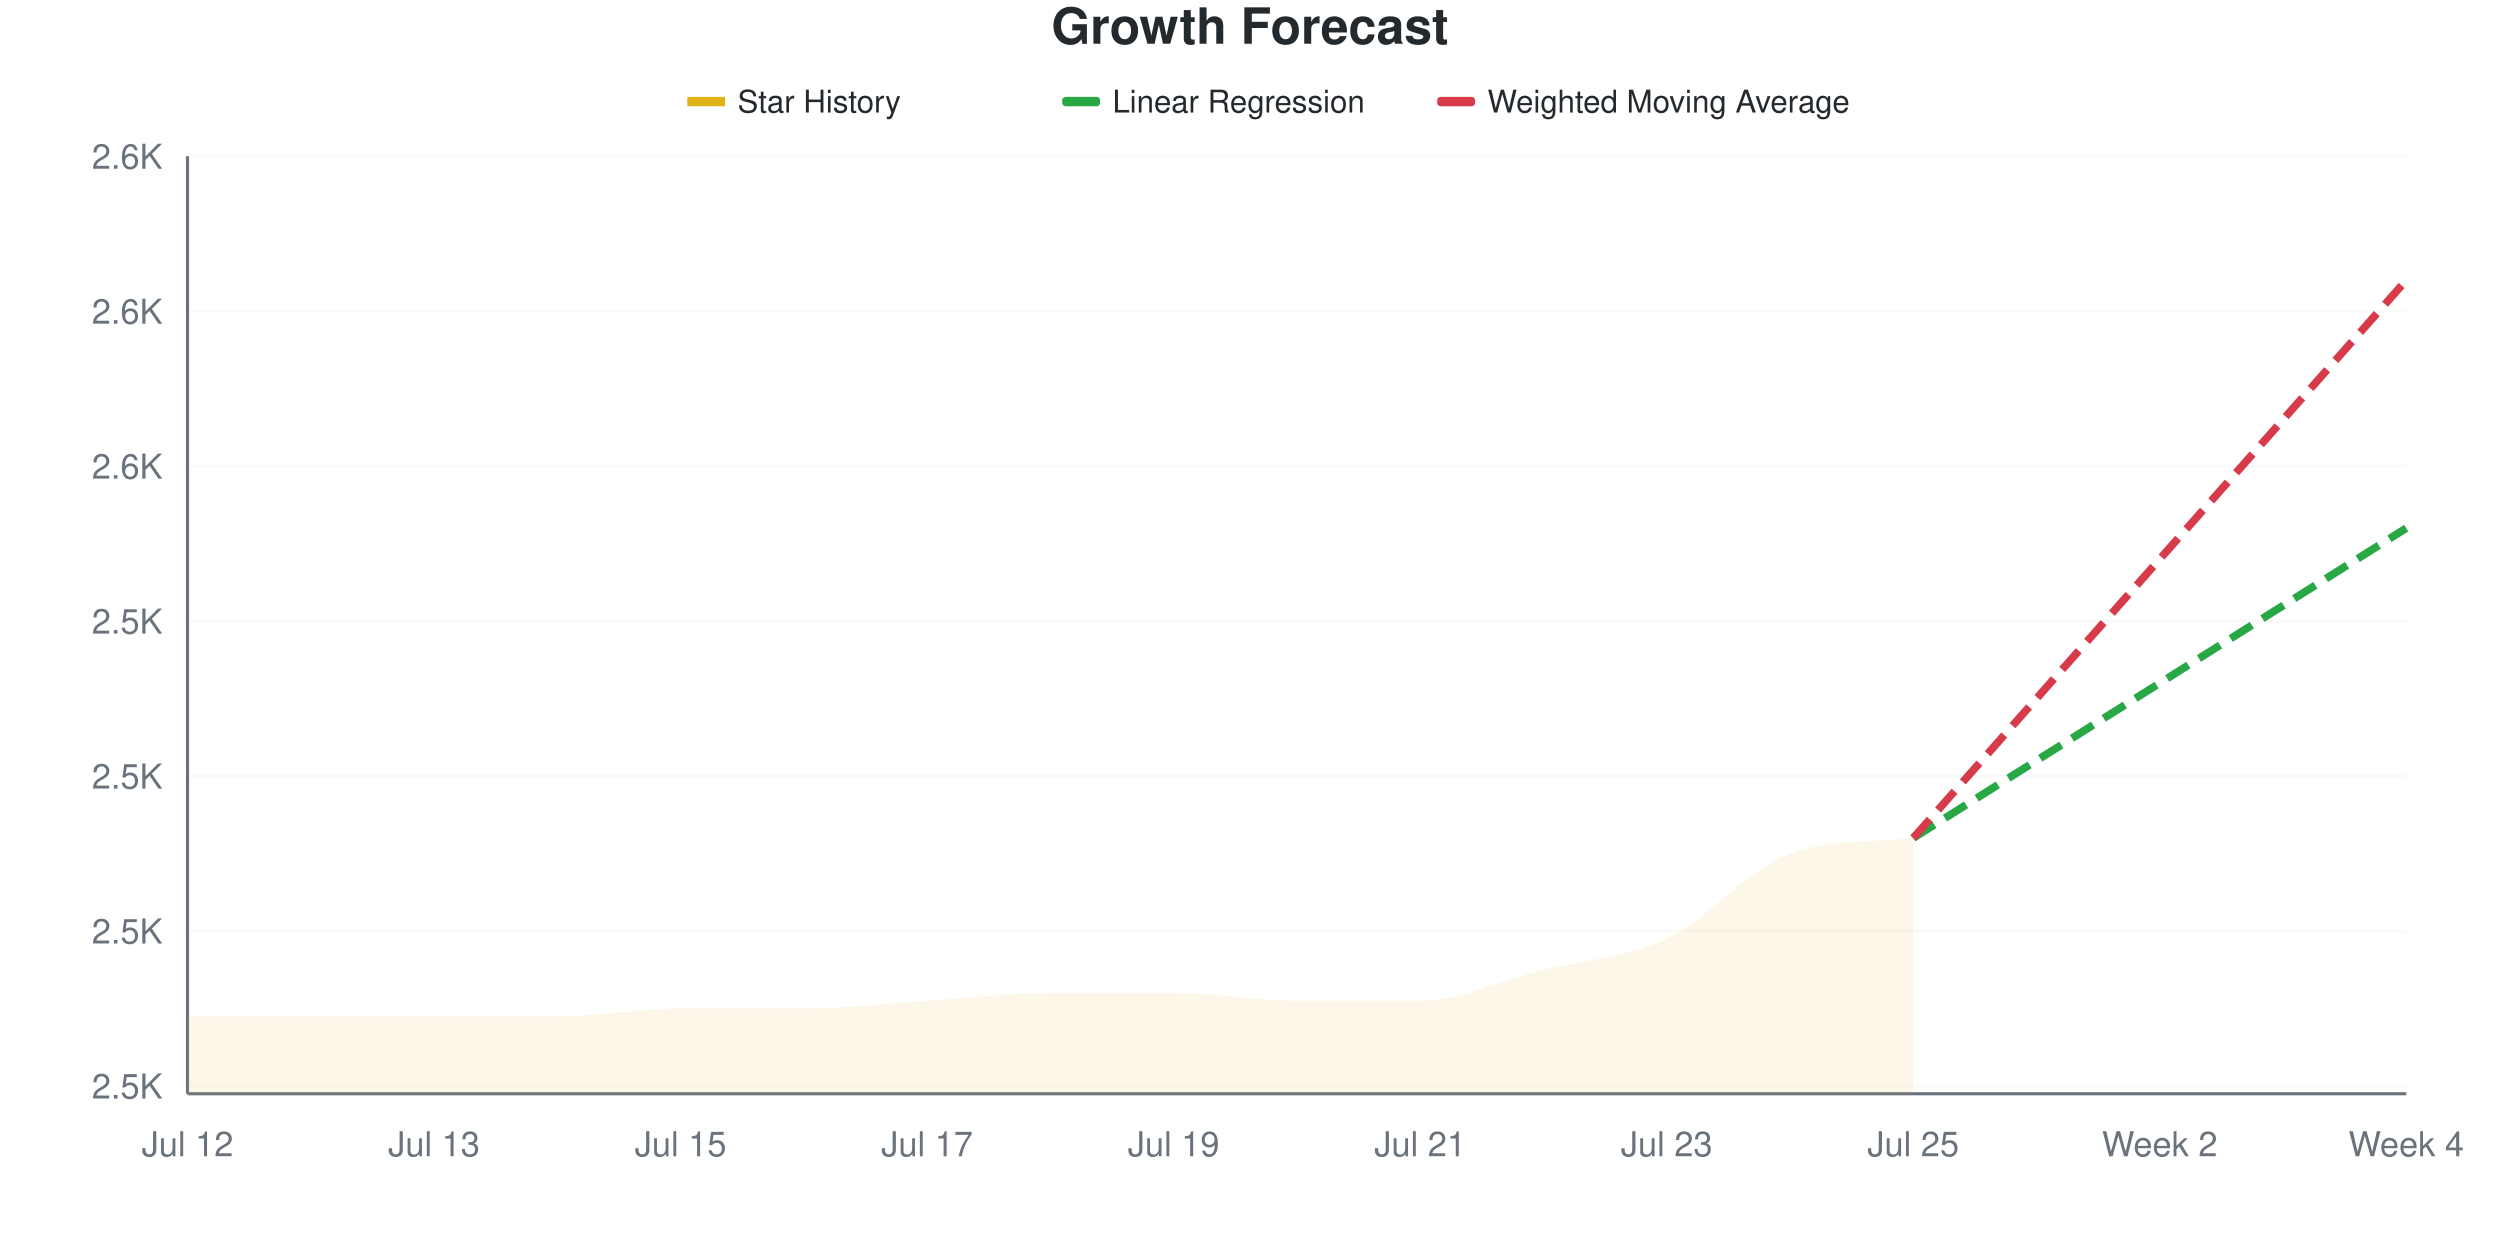
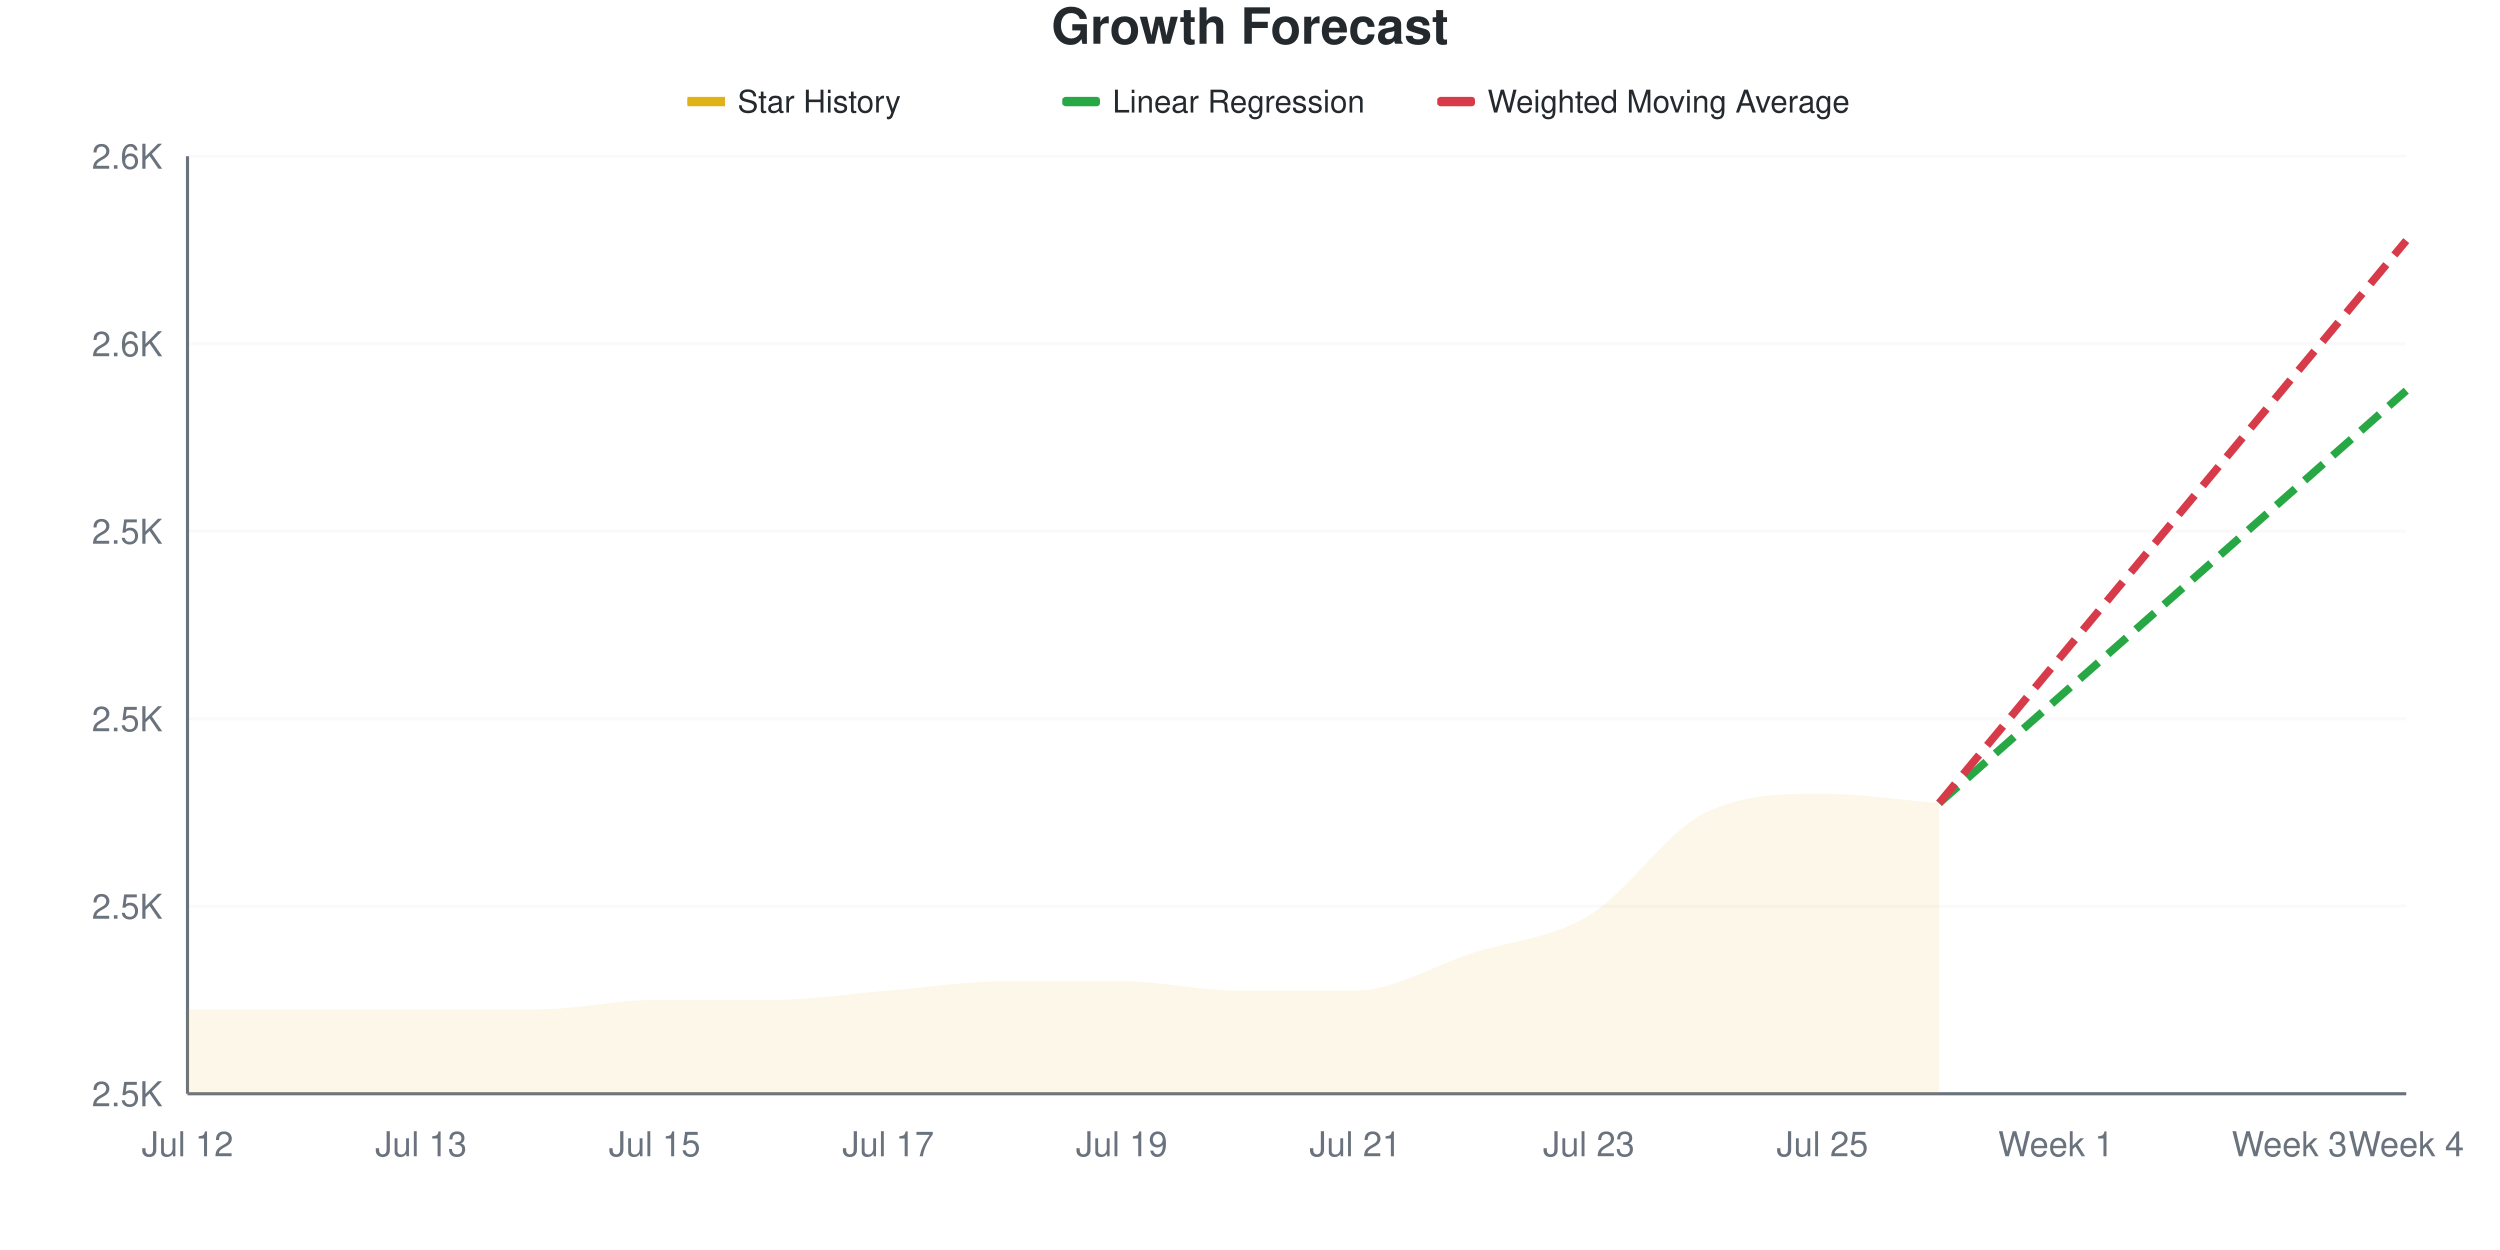
<svg xmlns="http://www.w3.org/2000/svg" viewBox="0 0 800 400" width="800" height="400">
  <style>
    @keyframes drawLine {
      to { stroke-dashoffset: 0; }
    }
    @keyframes fadeInPoint {
      from { opacity: 0; }
      to { opacity: 1; }
    }
    .data-line-0 {
-       stroke-dasharray: 883;
-       stroke-dashoffset: 883;
+       stroke-dasharray: 908;
+       stroke-dashoffset: 908;
      animation: drawLine 2s ease-out forwards;
    }
    .data-point {
      opacity: 0;
      animation: fadeInPoint 0.5s ease-out forwards;
    }
    .chart-bg { fill: #fff; }
    .chart-text { fill: #24292e; }
    .chart-muted { fill: #6a737d; }
    .chart-grid { stroke: #eee; }
    .chart-axis { stroke: #6a737d; }
    @media (prefers-color-scheme: dark) {
      .chart-bg { fill: #0d1117; }
      .chart-text { fill: #e6edf3; }
      .chart-muted { fill: #8b949e; }
      .chart-grid { stroke: #21262d; }
      .chart-axis { stroke: #8b949e; }
    }
  </style>
  <rect width="800" height="400" class="chart-bg" />
  <text x="400" y="14" text-anchor="middle" class="chart-text" font-size="16" font-weight="bold" font-family="-apple-system, BlinkMacSystemFont, 'Segoe UI', Helvetica, Arial, sans-serif">Growth Forecast</text>
  <g class="legend">
    <rect x="220" y="31" width="12" height="3" fill="#dfb317" />
    <line x1="220" y1="32.5" x2="232" y2="32.5" stroke="#dfb317" stroke-width="2" />
    <text x="236" y="36" class="chart-text" font-size="10" font-family="-apple-system, BlinkMacSystemFont, 'Segoe UI', Helvetica, Arial, sans-serif">Star History</text>
    <rect x="340" y="31" width="12" height="3" fill="#28a745" rx="1" />
    <line x1="340" y1="32.5" x2="352" y2="32.5" stroke="#28a745" stroke-width="2" stroke-dasharray="4,2" />
    <text x="356" y="36" class="chart-text" font-size="10" font-family="-apple-system, BlinkMacSystemFont, 'Segoe UI', Helvetica, Arial, sans-serif">Linear Regression</text>
    <rect x="460" y="31" width="12" height="3" fill="#d73a49" rx="1" />
    <line x1="460" y1="32.5" x2="472" y2="32.5" stroke="#d73a49" stroke-width="2" stroke-dasharray="4,2" />
    <text x="476" y="36" class="chart-text" font-size="10" font-family="-apple-system, BlinkMacSystemFont, 'Segoe UI', Helvetica, Arial, sans-serif">Weighted Moving Average</text>
  </g>
  <g class="grid">
-     <line x1="60" y1="347.521" x2="770" y2="347.521" class="chart-grid" stroke-opacity="0.3" />
-     <text x="52" y="351.521" text-anchor="end" class="chart-muted" font-size="11" font-family="-apple-system, BlinkMacSystemFont, 'Segoe UI', Helvetica, Arial, sans-serif">2.5K</text>
-     <line x1="60" y1="297.934" x2="770" y2="297.934" class="chart-grid" stroke-opacity="0.3" />
-     <text x="52" y="301.934" text-anchor="end" class="chart-muted" font-size="11" font-family="-apple-system, BlinkMacSystemFont, 'Segoe UI', Helvetica, Arial, sans-serif">2.5K</text>
-     <line x1="60" y1="248.347" x2="770" y2="248.347" class="chart-grid" stroke-opacity="0.3" />
-     <text x="52" y="252.347" text-anchor="end" class="chart-muted" font-size="11" font-family="-apple-system, BlinkMacSystemFont, 'Segoe UI', Helvetica, Arial, sans-serif">2.5K</text>
-     <line x1="60" y1="198.76" x2="770" y2="198.76" class="chart-grid" stroke-opacity="0.3" />
-     <text x="52" y="202.76" text-anchor="end" class="chart-muted" font-size="11" font-family="-apple-system, BlinkMacSystemFont, 'Segoe UI', Helvetica, Arial, sans-serif">2.5K</text>
-     <line x1="60" y1="149.174" x2="770" y2="149.174" class="chart-grid" stroke-opacity="0.3" />
-     <text x="52" y="153.174" text-anchor="end" class="chart-muted" font-size="11" font-family="-apple-system, BlinkMacSystemFont, 'Segoe UI', Helvetica, Arial, sans-serif">2.6K</text>
-     <line x1="60" y1="99.587" x2="770" y2="99.587" class="chart-grid" stroke-opacity="0.3" />
-     <text x="52" y="103.587" text-anchor="end" class="chart-muted" font-size="11" font-family="-apple-system, BlinkMacSystemFont, 'Segoe UI', Helvetica, Arial, sans-serif">2.6K</text>
+     <line x1="60" y1="350" x2="770" y2="350" class="chart-grid" stroke-opacity="0.3" />
+     <text x="52" y="354" text-anchor="end" class="chart-muted" font-size="11" font-family="-apple-system, BlinkMacSystemFont, 'Segoe UI', Helvetica, Arial, sans-serif">2.5K</text>
+     <line x1="60" y1="290" x2="770" y2="290" class="chart-grid" stroke-opacity="0.3" />
+     <text x="52" y="294" text-anchor="end" class="chart-muted" font-size="11" font-family="-apple-system, BlinkMacSystemFont, 'Segoe UI', Helvetica, Arial, sans-serif">2.5K</text>
+     <line x1="60" y1="230" x2="770" y2="230" class="chart-grid" stroke-opacity="0.3" />
+     <text x="52" y="234" text-anchor="end" class="chart-muted" font-size="11" font-family="-apple-system, BlinkMacSystemFont, 'Segoe UI', Helvetica, Arial, sans-serif">2.5K</text>
+     <line x1="60" y1="170" x2="770" y2="170" class="chart-grid" stroke-opacity="0.3" />
+     <text x="52" y="174" text-anchor="end" class="chart-muted" font-size="11" font-family="-apple-system, BlinkMacSystemFont, 'Segoe UI', Helvetica, Arial, sans-serif">2.5K</text>
+     <line x1="60" y1="110" x2="770" y2="110" class="chart-grid" stroke-opacity="0.3" />
+     <text x="52" y="114" text-anchor="end" class="chart-muted" font-size="11" font-family="-apple-system, BlinkMacSystemFont, 'Segoe UI', Helvetica, Arial, sans-serif">2.6K</text>
    <line x1="60" y1="50" x2="770" y2="50" class="chart-grid" stroke-opacity="0.3" />
    <text x="52" y="54" text-anchor="end" class="chart-muted" font-size="11" font-family="-apple-system, BlinkMacSystemFont, 'Segoe UI', Helvetica, Arial, sans-serif">2.6K</text>
  </g>
  <g class="milestones">
    
  </g>
  <g class="x-axis">
    <text x="60" y="370" text-anchor="middle" class="chart-muted" font-size="11" font-family="-apple-system, BlinkMacSystemFont, 'Segoe UI', Helvetica, Arial, sans-serif">Jul 12</text>
-     <text x="138.889" y="370" text-anchor="middle" class="chart-muted" font-size="11" font-family="-apple-system, BlinkMacSystemFont, 'Segoe UI', Helvetica, Arial, sans-serif">Jul 13</text>
-     <text x="217.778" y="370" text-anchor="middle" class="chart-muted" font-size="11" font-family="-apple-system, BlinkMacSystemFont, 'Segoe UI', Helvetica, Arial, sans-serif">Jul 15</text>
-     <text x="296.667" y="370" text-anchor="middle" class="chart-muted" font-size="11" font-family="-apple-system, BlinkMacSystemFont, 'Segoe UI', Helvetica, Arial, sans-serif">Jul 17</text>
-     <text x="375.556" y="370" text-anchor="middle" class="chart-muted" font-size="11" font-family="-apple-system, BlinkMacSystemFont, 'Segoe UI', Helvetica, Arial, sans-serif">Jul 19</text>
-     <text x="454.444" y="370" text-anchor="middle" class="chart-muted" font-size="11" font-family="-apple-system, BlinkMacSystemFont, 'Segoe UI', Helvetica, Arial, sans-serif">Jul 21</text>
-     <text x="533.333" y="370" text-anchor="middle" class="chart-muted" font-size="11" font-family="-apple-system, BlinkMacSystemFont, 'Segoe UI', Helvetica, Arial, sans-serif">Jul 23</text>
-     <text x="612.222" y="370" text-anchor="middle" class="chart-muted" font-size="11" font-family="-apple-system, BlinkMacSystemFont, 'Segoe UI', Helvetica, Arial, sans-serif">Jul 25</text>
-     <text x="691.111" y="370" text-anchor="middle" class="chart-muted" font-size="11" font-family="-apple-system, BlinkMacSystemFont, 'Segoe UI', Helvetica, Arial, sans-serif">Week 2</text>
+     <text x="134.737" y="370" text-anchor="middle" class="chart-muted" font-size="11" font-family="-apple-system, BlinkMacSystemFont, 'Segoe UI', Helvetica, Arial, sans-serif">Jul 13</text>
+     <text x="209.474" y="370" text-anchor="middle" class="chart-muted" font-size="11" font-family="-apple-system, BlinkMacSystemFont, 'Segoe UI', Helvetica, Arial, sans-serif">Jul 15</text>
+     <text x="284.211" y="370" text-anchor="middle" class="chart-muted" font-size="11" font-family="-apple-system, BlinkMacSystemFont, 'Segoe UI', Helvetica, Arial, sans-serif">Jul 17</text>
+     <text x="358.947" y="370" text-anchor="middle" class="chart-muted" font-size="11" font-family="-apple-system, BlinkMacSystemFont, 'Segoe UI', Helvetica, Arial, sans-serif">Jul 19</text>
+     <text x="433.684" y="370" text-anchor="middle" class="chart-muted" font-size="11" font-family="-apple-system, BlinkMacSystemFont, 'Segoe UI', Helvetica, Arial, sans-serif">Jul 21</text>
+     <text x="508.421" y="370" text-anchor="middle" class="chart-muted" font-size="11" font-family="-apple-system, BlinkMacSystemFont, 'Segoe UI', Helvetica, Arial, sans-serif">Jul 23</text>
+     <text x="583.158" y="370" text-anchor="middle" class="chart-muted" font-size="11" font-family="-apple-system, BlinkMacSystemFont, 'Segoe UI', Helvetica, Arial, sans-serif">Jul 25</text>
+     <text x="657.895" y="370" text-anchor="middle" class="chart-muted" font-size="11" font-family="-apple-system, BlinkMacSystemFont, 'Segoe UI', Helvetica, Arial, sans-serif">Week 1</text>
+     <text x="732.632" y="370" text-anchor="middle" class="chart-muted" font-size="11" font-family="-apple-system, BlinkMacSystemFont, 'Segoe UI', Helvetica, Arial, sans-serif">Week 3</text>
    <text x="770" y="370" text-anchor="middle" class="chart-muted" font-size="11" font-family="-apple-system, BlinkMacSystemFont, 'Segoe UI', Helvetica, Arial, sans-serif">Week 4</text>
  </g>
  <line x1="60" y1="50" x2="60" y2="350" class="chart-axis" stroke-width="1" />
  <line x1="60" y1="350" x2="770" y2="350" class="chart-axis" stroke-width="1" />
-   <path d="M60,350 L60,325.207 C73.148,325.207 86.296,325.207 99.444,325.207 C112.593,325.207 125.741,325.207 138.889,325.207 C152.037,325.207 165.185,325.207 178.333,325.207 C191.481,325.207 204.63,322.727 217.778,322.727 C230.926,322.727 244.074,322.727 257.222,322.727 C270.37,322.727 283.519,321.074 296.667,320.248 C309.815,319.421 322.963,317.769 336.111,317.769 C349.259,317.769 362.407,317.769 375.556,317.769 C388.704,317.769 401.852,320.248 415,320.248 C428.148,320.248 441.296,320.248 454.444,320.248 C467.593,320.248 480.741,313.636 493.889,310.331 C507.037,307.025 520.185,306.612 533.333,300.413 C546.481,294.215 559.63,277.88 572.778,273.14 C585.926,268.401 599.074,269.64 612.222,268.182 L612.222,350 L60,350 Z" fill="#dfb317" fill-opacity="0.1" />
-   <path d="M60,350 L60,325.207 C73.148,325.207 86.296,325.207 99.444,325.207 C112.593,325.207 125.741,325.207 138.889,325.207 C152.037,325.207 165.185,325.207 178.333,325.207 C191.481,325.207 204.63,322.727 217.778,322.727 C230.926,322.727 244.074,322.727 257.222,322.727 C270.37,322.727 283.519,321.074 296.667,320.248 C309.815,319.421 322.963,317.769 336.111,317.769 C349.259,317.769 362.407,317.769 375.556,317.769 C388.704,317.769 401.852,320.248 415,320.248 C428.148,320.248 441.296,320.248 454.444,320.248 C467.593,320.248 480.741,313.636 493.889,310.331 C507.037,307.025 520.185,306.612 533.333,300.413 C546.481,294.215 559.63,277.88 572.778,273.14 C585.926,268.401 599.074,269.64 612.222,268.182" fill="none" stroke="#dfb317" stroke-width="2.5" class="data-line-0" />
-   <path d="M612.222,268.182 C625.37,259.917 638.519,251.653 651.667,243.388 C664.815,235.124 677.963,226.86 691.111,218.595 C704.259,210.331 717.407,202.066 730.556,193.802 C743.704,185.537 756.852,177.273 770,169.008" fill="none" stroke="#28a745" stroke-width="2.5" stroke-dasharray="8,4" />
-   <path d="M612.222,268.182 C625.37,253.306 638.519,238.43 651.667,223.554 C664.815,208.678 677.963,193.802 691.111,178.926 C704.259,164.05 717.407,149.174 730.556,134.298 C743.704,119.421 756.852,104.545 770,89.669" fill="none" stroke="#d73a49" stroke-width="2.5" stroke-dasharray="8,4" />
+   <path d="M60,350 L60,323 C72.456,323 84.912,323 97.368,323 C109.825,323 122.281,323 134.737,323 C147.193,323 159.649,323 172.105,323 C184.561,323 197.018,320 209.474,320 C221.93,320 234.386,320 246.842,320 C259.298,320 271.754,318 284.211,317 C296.667,316 309.123,314 321.579,314 C334.035,314 346.491,314 358.947,314 C371.404,314 383.86,317 396.316,317 C408.772,317 421.228,317 433.684,317 C446.14,317 458.596,309 471.053,305 C483.509,301 495.965,300.5 508.421,293 C520.877,285.5 533.333,266 545.789,260 C558.246,254 570.702,254 583.158,254 C595.614,254 608.07,256 620.526,257 L620.526,350 L60,350 Z" fill="#dfb317" fill-opacity="0.1" />
+   <path d="M60,350 L60,323 C72.456,323 84.912,323 97.368,323 C109.825,323 122.281,323 134.737,323 C147.193,323 159.649,323 172.105,323 C184.561,323 197.018,320 209.474,320 C221.93,320 234.386,320 246.842,320 C259.298,320 271.754,318 284.211,317 C296.667,316 309.123,314 321.579,314 C334.035,314 346.491,314 358.947,314 C371.404,314 383.86,317 396.316,317 C408.772,317 421.228,317 433.684,317 C446.14,317 458.596,309 471.053,305 C483.509,301 495.965,300.5 508.421,293 C520.877,285.5 533.333,266 545.789,260 C558.246,254 570.702,254 583.158,254 C595.614,254 608.07,256 620.526,257" fill="none" stroke="#dfb317" stroke-width="2.5" class="data-line-0" />
+   <path d="M620.526,257 C632.982,246 645.439,235 657.895,224 C670.351,213 682.807,202 695.263,191 C707.719,180 720.175,169 732.632,158 C745.088,147 757.544,136 770,125" fill="none" stroke="#28a745" stroke-width="2.5" stroke-dasharray="8,4" />
+   <path d="M620.526,257 C632.982,242 645.439,227 657.895,212 C670.351,197 682.807,182 695.263,167 C707.719,152 720.175,137 732.632,122 C745.088,107 757.544,92 770,77" fill="none" stroke="#d73a49" stroke-width="2.5" stroke-dasharray="8,4" />
  <g class="points">
-     <circle cx="60" cy="325.207" r="4" fill="#dfb317" class="data-point" style="animation-delay: 1.50s" />
-     <circle cx="99.444" cy="325.207" r="4" fill="#dfb317" class="data-point" style="animation-delay: 1.55s" />
-     <circle cx="138.889" cy="325.207" r="4" fill="#dfb317" class="data-point" style="animation-delay: 1.60s" />
-     <circle cx="178.333" cy="325.207" r="4" fill="#dfb317" class="data-point" style="animation-delay: 1.65s" />
-     <circle cx="217.778" cy="322.727" r="4" fill="#dfb317" class="data-point" style="animation-delay: 1.70s" />
-     <circle cx="257.222" cy="322.727" r="4" fill="#dfb317" class="data-point" style="animation-delay: 1.75s" />
-     <circle cx="296.667" cy="320.248" r="4" fill="#dfb317" class="data-point" style="animation-delay: 1.80s" />
-     <circle cx="336.111" cy="317.769" r="4" fill="#dfb317" class="data-point" style="animation-delay: 1.85s" />
-     <circle cx="375.556" cy="317.769" r="4" fill="#dfb317" class="data-point" style="animation-delay: 1.90s" />
-     <circle cx="415" cy="320.248" r="4" fill="#dfb317" class="data-point" style="animation-delay: 1.95s" />
-     <circle cx="454.444" cy="320.248" r="4" fill="#dfb317" class="data-point" style="animation-delay: 2.00s" />
-     <circle cx="493.889" cy="310.331" r="4" fill="#dfb317" class="data-point" style="animation-delay: 2.05s" />
-     <circle cx="533.333" cy="300.413" r="4" fill="#dfb317" class="data-point" style="animation-delay: 2.10s" />
-     <circle cx="572.778" cy="273.14" r="4" fill="#dfb317" class="data-point" style="animation-delay: 2.15s" />
-     <circle cx="612.222" cy="268.182" r="4" fill="#dfb317" class="data-point" style="animation-delay: 2.20s" />
+     <circle cx="60" cy="323" r="4" fill="#dfb317" class="data-point" style="animation-delay: 1.50s" />
+     <circle cx="97.368" cy="323" r="4" fill="#dfb317" class="data-point" style="animation-delay: 1.55s" />
+     <circle cx="134.737" cy="323" r="4" fill="#dfb317" class="data-point" style="animation-delay: 1.60s" />
+     <circle cx="172.105" cy="323" r="4" fill="#dfb317" class="data-point" style="animation-delay: 1.65s" />
+     <circle cx="209.474" cy="320" r="4" fill="#dfb317" class="data-point" style="animation-delay: 1.70s" />
+     <circle cx="246.842" cy="320" r="4" fill="#dfb317" class="data-point" style="animation-delay: 1.75s" />
+     <circle cx="284.211" cy="317" r="4" fill="#dfb317" class="data-point" style="animation-delay: 1.80s" />
+     <circle cx="321.579" cy="314" r="4" fill="#dfb317" class="data-point" style="animation-delay: 1.85s" />
+     <circle cx="358.947" cy="314" r="4" fill="#dfb317" class="data-point" style="animation-delay: 1.90s" />
+     <circle cx="396.316" cy="317" r="4" fill="#dfb317" class="data-point" style="animation-delay: 1.95s" />
+     <circle cx="433.684" cy="317" r="4" fill="#dfb317" class="data-point" style="animation-delay: 2.00s" />
+     <circle cx="471.053" cy="305" r="4" fill="#dfb317" class="data-point" style="animation-delay: 2.05s" />
+     <circle cx="508.421" cy="293" r="4" fill="#dfb317" class="data-point" style="animation-delay: 2.10s" />
+     <circle cx="545.789" cy="260" r="4" fill="#dfb317" class="data-point" style="animation-delay: 2.15s" />
+     <circle cx="583.158" cy="254" r="4" fill="#dfb317" class="data-point" style="animation-delay: 2.20s" />
+     <circle cx="620.526" cy="257" r="4" fill="#dfb317" class="data-point" style="animation-delay: 2.25s" />
  </g>
</svg>
